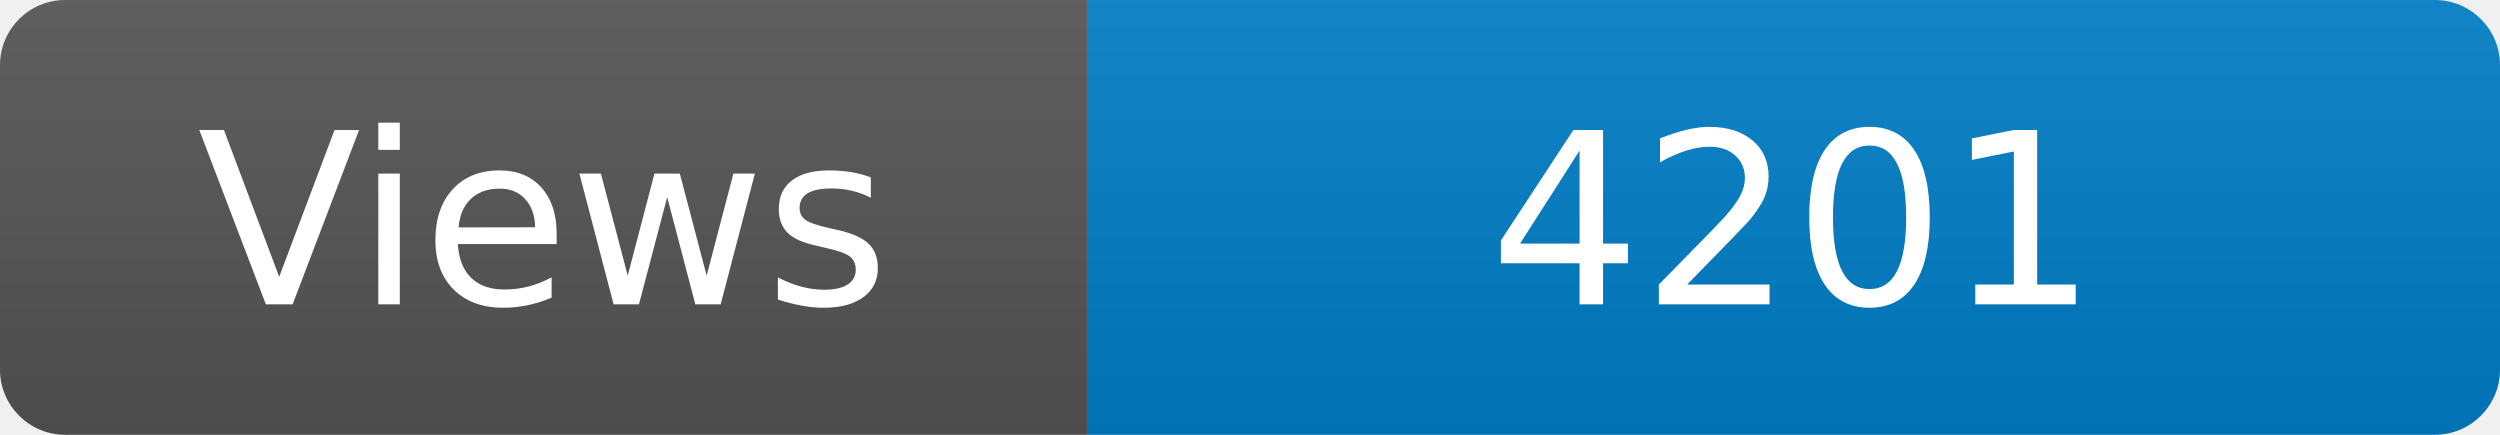
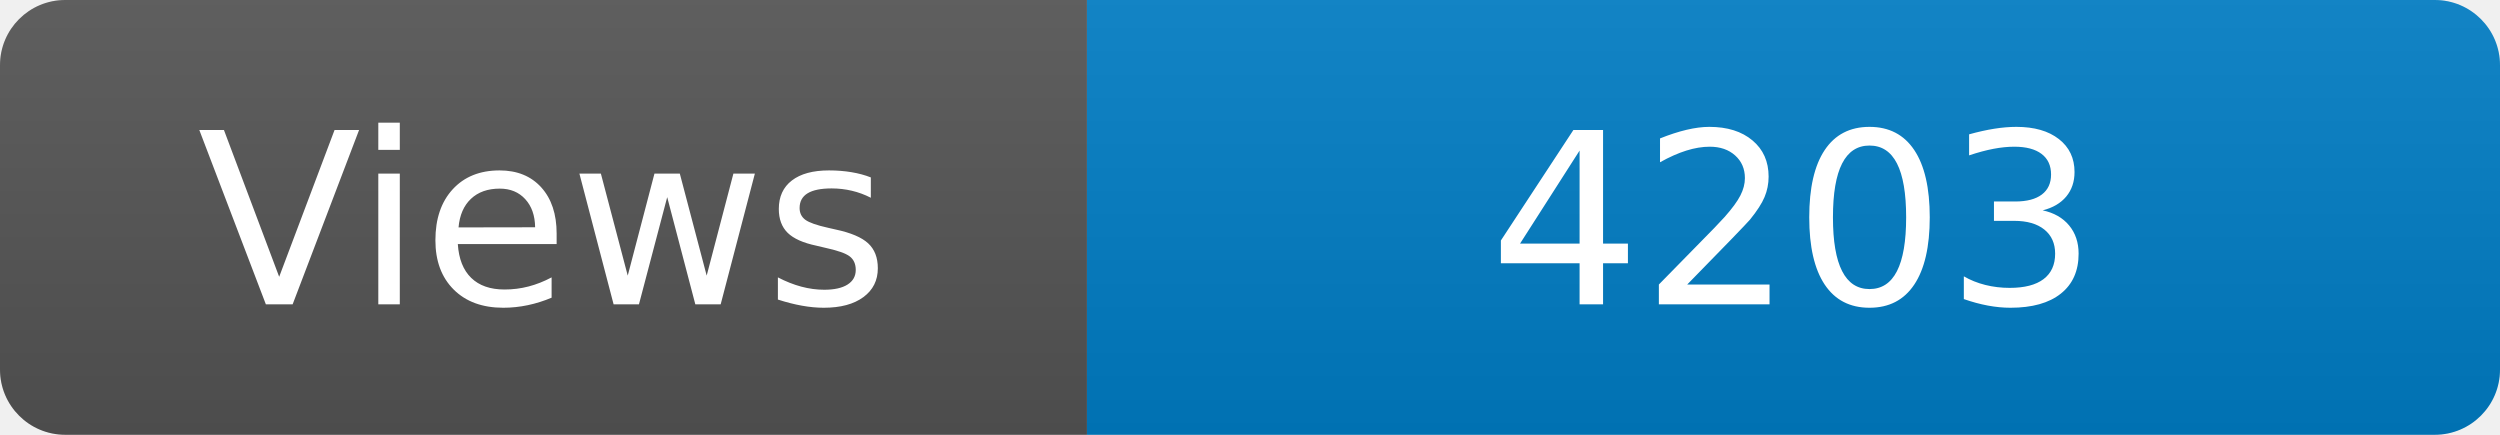
<svg xmlns="http://www.w3.org/2000/svg" width="115" height="20" role="img" aria-label="Maintained?: yes">
  <linearGradient id="s" x2="0" y2="100%">
    <stop offset="0" stop-color="#bbb" stop-opacity=".1" />
    <stop offset="1" stop-opacity=".1" />
  </linearGradient>
  <clipPath id="r">
    <rect width="115" height="20" rx="3" fill="#fff" />
  </clipPath>
  <g clip-path="url(#r)">
    <rect width="50" height="20" fill="#555" />
    <rect x="50" width="160" height="20" fill="#007ec6" />
    <rect width="115" height="20" fill="url(#s)" />
  </g>
  <g fill="#fff" text-anchor="middle" font-family="Verdana,Geneva,DejaVu Sans,sans-serif" font-size="110">
    <text x="250" y="140" transform="scale(.1)" fill="#fff">Views</text>
-     <text x="825" y="140" transform="scale(.1)" fill="#fff">4201</text>
+     <text x="825" y="140" transform="scale(.1)" fill="#fff">4203</text>
  </g>
</svg>
